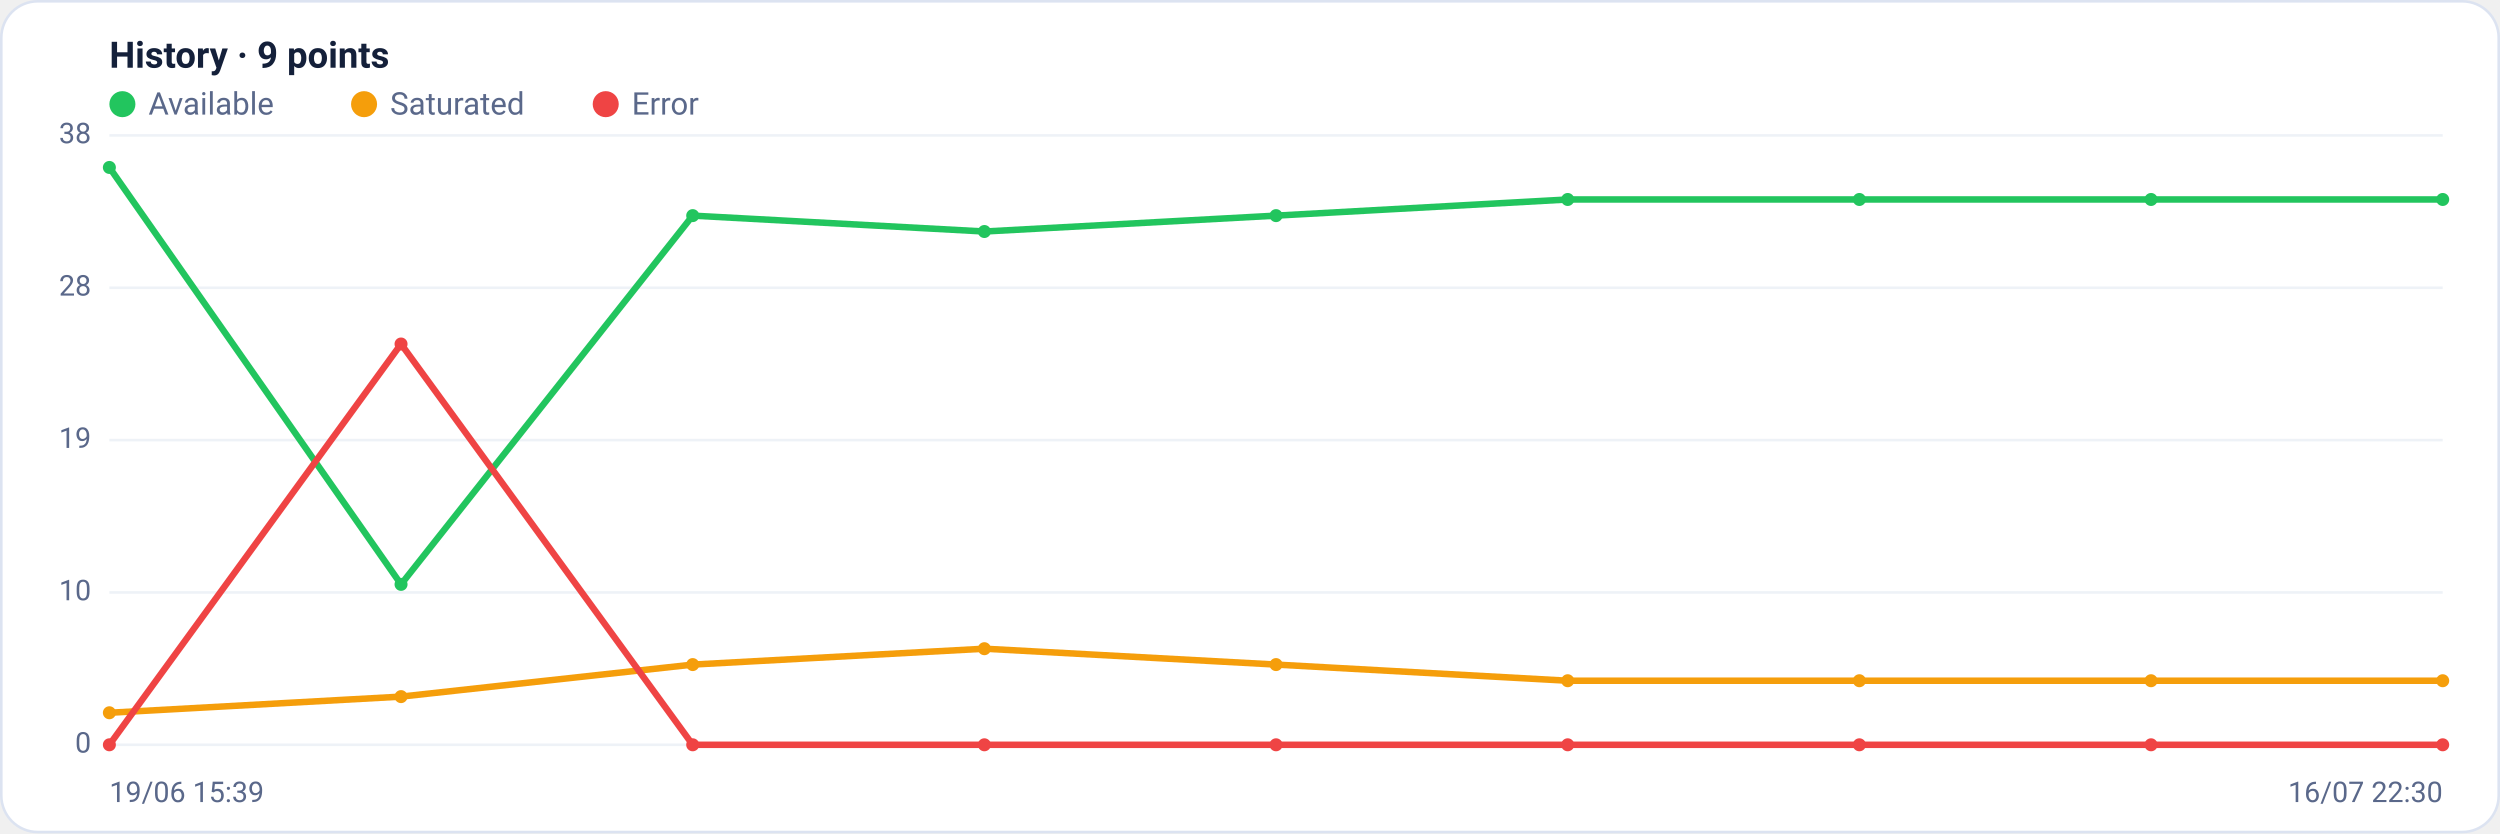
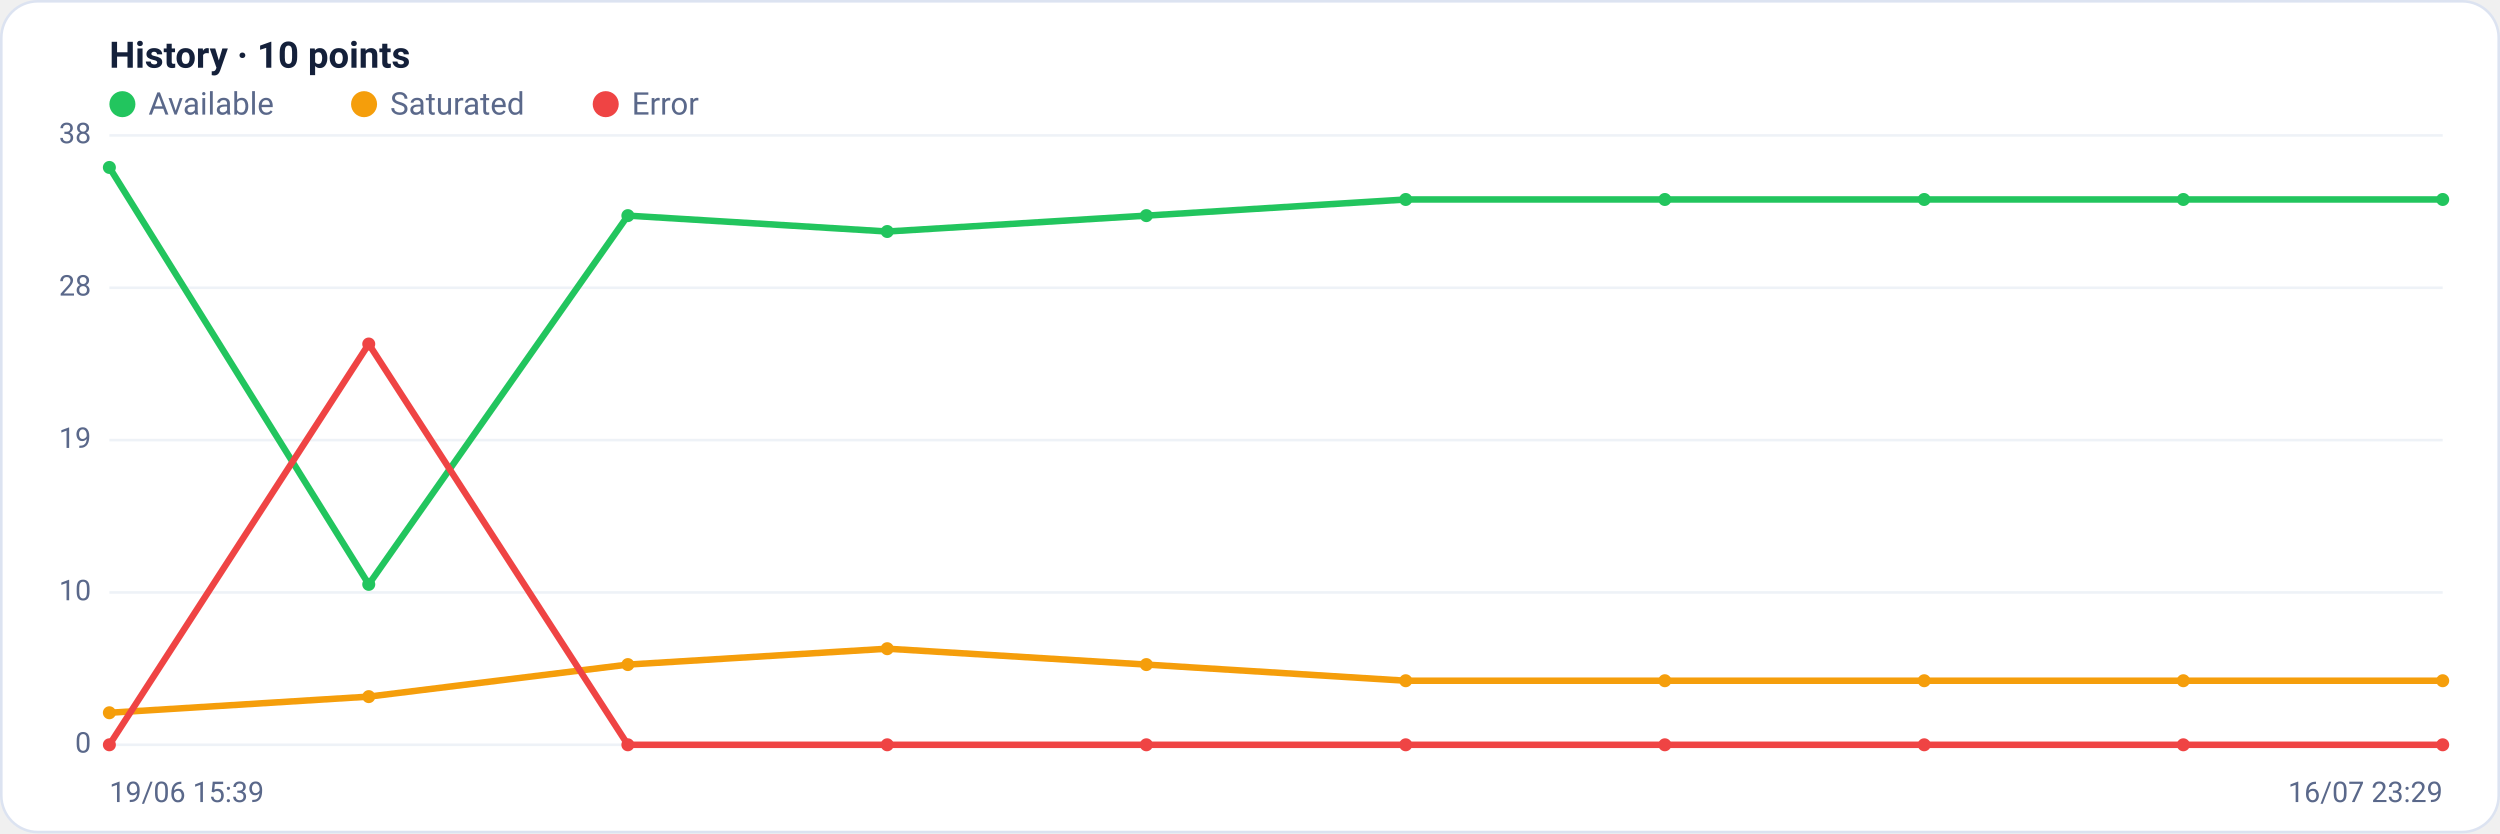
<svg xmlns="http://www.w3.org/2000/svg" viewBox="0 0 960 320" width="960" height="320" font-family="Segoe UI, system-ui, -apple-system, Roboto, Helvetica, Arial, sans-serif" role="img" aria-label="Availability history per region">
  <rect x="0.5" y="0.5" width="959" height="319" rx="14" fill="#ffffff" stroke="#dce3f1" />
-   <text x="42" y="26" font-size="14" font-weight="600" fill="#14203a">History · 9 points</text>
+   <text x="42" y="26" font-size="14" font-weight="600" fill="#14203a">History · 10 points</text>
  <circle cx="47" cy="40" r="5" fill="#22c55e" />
  <text x="57" y="44" font-size="12" fill="#5a688a">Available</text>
  <circle cx="139.8" cy="40" r="5" fill="#f59e0b" />
  <text x="149.8" y="44" font-size="12" fill="#5a688a">Saturated</text>
  <circle cx="232.6" cy="40" r="5" fill="#ef4444" />
  <text x="242.6" y="44" font-size="12" fill="#5a688a">Error</text>
  <line x1="42" y1="286.0" x2="938" y2="286.0" stroke="#eef2f7" stroke-width="1" />
  <text x="35" y="289.0" text-anchor="end" font-size="11" fill="#5a688a">0</text>
  <line x1="42" y1="227.5" x2="938" y2="227.5" stroke="#eef2f7" stroke-width="1" />
  <text x="35" y="230.5" text-anchor="end" font-size="11" fill="#5a688a">10</text>
  <line x1="42" y1="169.0" x2="938" y2="169.0" stroke="#eef2f7" stroke-width="1" />
  <text x="35" y="172.0" text-anchor="end" font-size="11" fill="#5a688a">19</text>
  <line x1="42" y1="110.5" x2="938" y2="110.5" stroke="#eef2f7" stroke-width="1" />
  <text x="35" y="113.5" text-anchor="end" font-size="11" fill="#5a688a">28</text>
  <line x1="42" y1="52.0" x2="938" y2="52.0" stroke="#eef2f7" stroke-width="1" />
  <text x="35" y="55.0" text-anchor="end" font-size="11" fill="#5a688a">38</text>
-   <polyline fill="none" stroke="#22c55e" stroke-width="2.5" stroke-linejoin="round" stroke-linecap="round" points="42.0,64.3 154.0,224.4 266.0,82.8 378.0,88.9 490.0,82.8 602.0,76.6 714.0,76.6 826.0,76.6 938.0,76.6" />
+   <polyline fill="none" stroke="#22c55e" stroke-width="2.5" stroke-linejoin="round" stroke-linecap="round" points="42.0,64.3 141.6,224.4 241.1,82.8 340.7,88.9 440.2,82.8 539.8,76.6 639.3,76.6 738.9,76.6 838.4,76.6 938.0,76.6" />
  <circle cx="42.0" cy="64.3" r="2.5" fill="#22c55e" />
-   <circle cx="154.0" cy="224.4" r="2.5" fill="#22c55e" />
-   <circle cx="266.0" cy="82.8" r="2.5" fill="#22c55e" />
-   <circle cx="378.0" cy="88.9" r="2.5" fill="#22c55e" />
-   <circle cx="490.0" cy="82.8" r="2.5" fill="#22c55e" />
-   <circle cx="602.0" cy="76.6" r="2.5" fill="#22c55e" />
-   <circle cx="714.0" cy="76.6" r="2.5" fill="#22c55e" />
-   <circle cx="826.0" cy="76.6" r="2.5" fill="#22c55e" />
+   <circle cx="141.6" cy="224.4" r="2.5" fill="#22c55e" />
+   <circle cx="241.1" cy="82.8" r="2.5" fill="#22c55e" />
+   <circle cx="340.7" cy="88.9" r="2.5" fill="#22c55e" />
+   <circle cx="440.2" cy="82.8" r="2.5" fill="#22c55e" />
+   <circle cx="539.8" cy="76.6" r="2.5" fill="#22c55e" />
+   <circle cx="639.3" cy="76.6" r="2.5" fill="#22c55e" />
+   <circle cx="738.9" cy="76.6" r="2.5" fill="#22c55e" />
+   <circle cx="838.4" cy="76.6" r="2.5" fill="#22c55e" />
  <circle cx="938.0" cy="76.6" r="2.5" fill="#22c55e" />
-   <polyline fill="none" stroke="#f59e0b" stroke-width="2.5" stroke-linejoin="round" stroke-linecap="round" points="42.0,273.7 154.0,267.5 266.0,255.2 378.0,249.1 490.0,255.2 602.0,261.4 714.0,261.4 826.0,261.4 938.0,261.4" />
+   <polyline fill="none" stroke="#f59e0b" stroke-width="2.5" stroke-linejoin="round" stroke-linecap="round" points="42.0,273.7 141.6,267.5 241.1,255.2 340.7,249.1 440.2,255.2 539.8,261.4 639.3,261.4 738.9,261.4 838.4,261.4 938.0,261.4" />
  <circle cx="42.0" cy="273.7" r="2.5" fill="#f59e0b" />
-   <circle cx="154.0" cy="267.5" r="2.5" fill="#f59e0b" />
-   <circle cx="266.0" cy="255.2" r="2.5" fill="#f59e0b" />
-   <circle cx="378.0" cy="249.1" r="2.5" fill="#f59e0b" />
-   <circle cx="490.0" cy="255.2" r="2.5" fill="#f59e0b" />
-   <circle cx="602.0" cy="261.4" r="2.5" fill="#f59e0b" />
-   <circle cx="714.0" cy="261.4" r="2.5" fill="#f59e0b" />
-   <circle cx="826.0" cy="261.4" r="2.5" fill="#f59e0b" />
+   <circle cx="141.6" cy="267.5" r="2.5" fill="#f59e0b" />
+   <circle cx="241.1" cy="255.2" r="2.5" fill="#f59e0b" />
+   <circle cx="340.7" cy="249.1" r="2.5" fill="#f59e0b" />
+   <circle cx="440.2" cy="255.2" r="2.5" fill="#f59e0b" />
+   <circle cx="539.8" cy="261.4" r="2.5" fill="#f59e0b" />
+   <circle cx="639.3" cy="261.4" r="2.5" fill="#f59e0b" />
+   <circle cx="738.9" cy="261.4" r="2.5" fill="#f59e0b" />
+   <circle cx="838.4" cy="261.4" r="2.5" fill="#f59e0b" />
  <circle cx="938.0" cy="261.4" r="2.5" fill="#f59e0b" />
-   <polyline fill="none" stroke="#ef4444" stroke-width="2.5" stroke-linejoin="round" stroke-linecap="round" points="42.0,286.0 154.0,132.1 266.0,286.0 378.0,286.0 490.0,286.0 602.0,286.0 714.0,286.0 826.0,286.0 938.0,286.0" />
+   <polyline fill="none" stroke="#ef4444" stroke-width="2.5" stroke-linejoin="round" stroke-linecap="round" points="42.0,286.0 141.6,132.1 241.1,286.0 340.7,286.0 440.2,286.0 539.8,286.0 639.3,286.0 738.9,286.0 838.4,286.0 938.0,286.0" />
  <circle cx="42.0" cy="286.0" r="2.5" fill="#ef4444" />
-   <circle cx="154.0" cy="132.1" r="2.5" fill="#ef4444" />
-   <circle cx="266.0" cy="286.0" r="2.5" fill="#ef4444" />
-   <circle cx="378.0" cy="286.0" r="2.5" fill="#ef4444" />
-   <circle cx="490.0" cy="286.0" r="2.5" fill="#ef4444" />
-   <circle cx="602.0" cy="286.0" r="2.5" fill="#ef4444" />
-   <circle cx="714.0" cy="286.0" r="2.5" fill="#ef4444" />
-   <circle cx="826.0" cy="286.0" r="2.5" fill="#ef4444" />
+   <circle cx="141.6" cy="132.1" r="2.5" fill="#ef4444" />
+   <circle cx="241.1" cy="286.0" r="2.5" fill="#ef4444" />
+   <circle cx="340.7" cy="286.0" r="2.5" fill="#ef4444" />
+   <circle cx="440.2" cy="286.0" r="2.5" fill="#ef4444" />
+   <circle cx="539.8" cy="286.0" r="2.5" fill="#ef4444" />
+   <circle cx="639.3" cy="286.0" r="2.5" fill="#ef4444" />
+   <circle cx="738.9" cy="286.0" r="2.5" fill="#ef4444" />
+   <circle cx="838.4" cy="286.0" r="2.5" fill="#ef4444" />
  <circle cx="938.0" cy="286.0" r="2.5" fill="#ef4444" />
  <text x="42" y="308" font-size="11" fill="#5a688a">19/06 15:39</text>
-   <text x="938" y="308" text-anchor="end" font-size="11" fill="#5a688a">16/07 22:30</text>
+   <text x="938" y="308" text-anchor="end" font-size="11" fill="#5a688a">16/07 23:29</text>
</svg>
